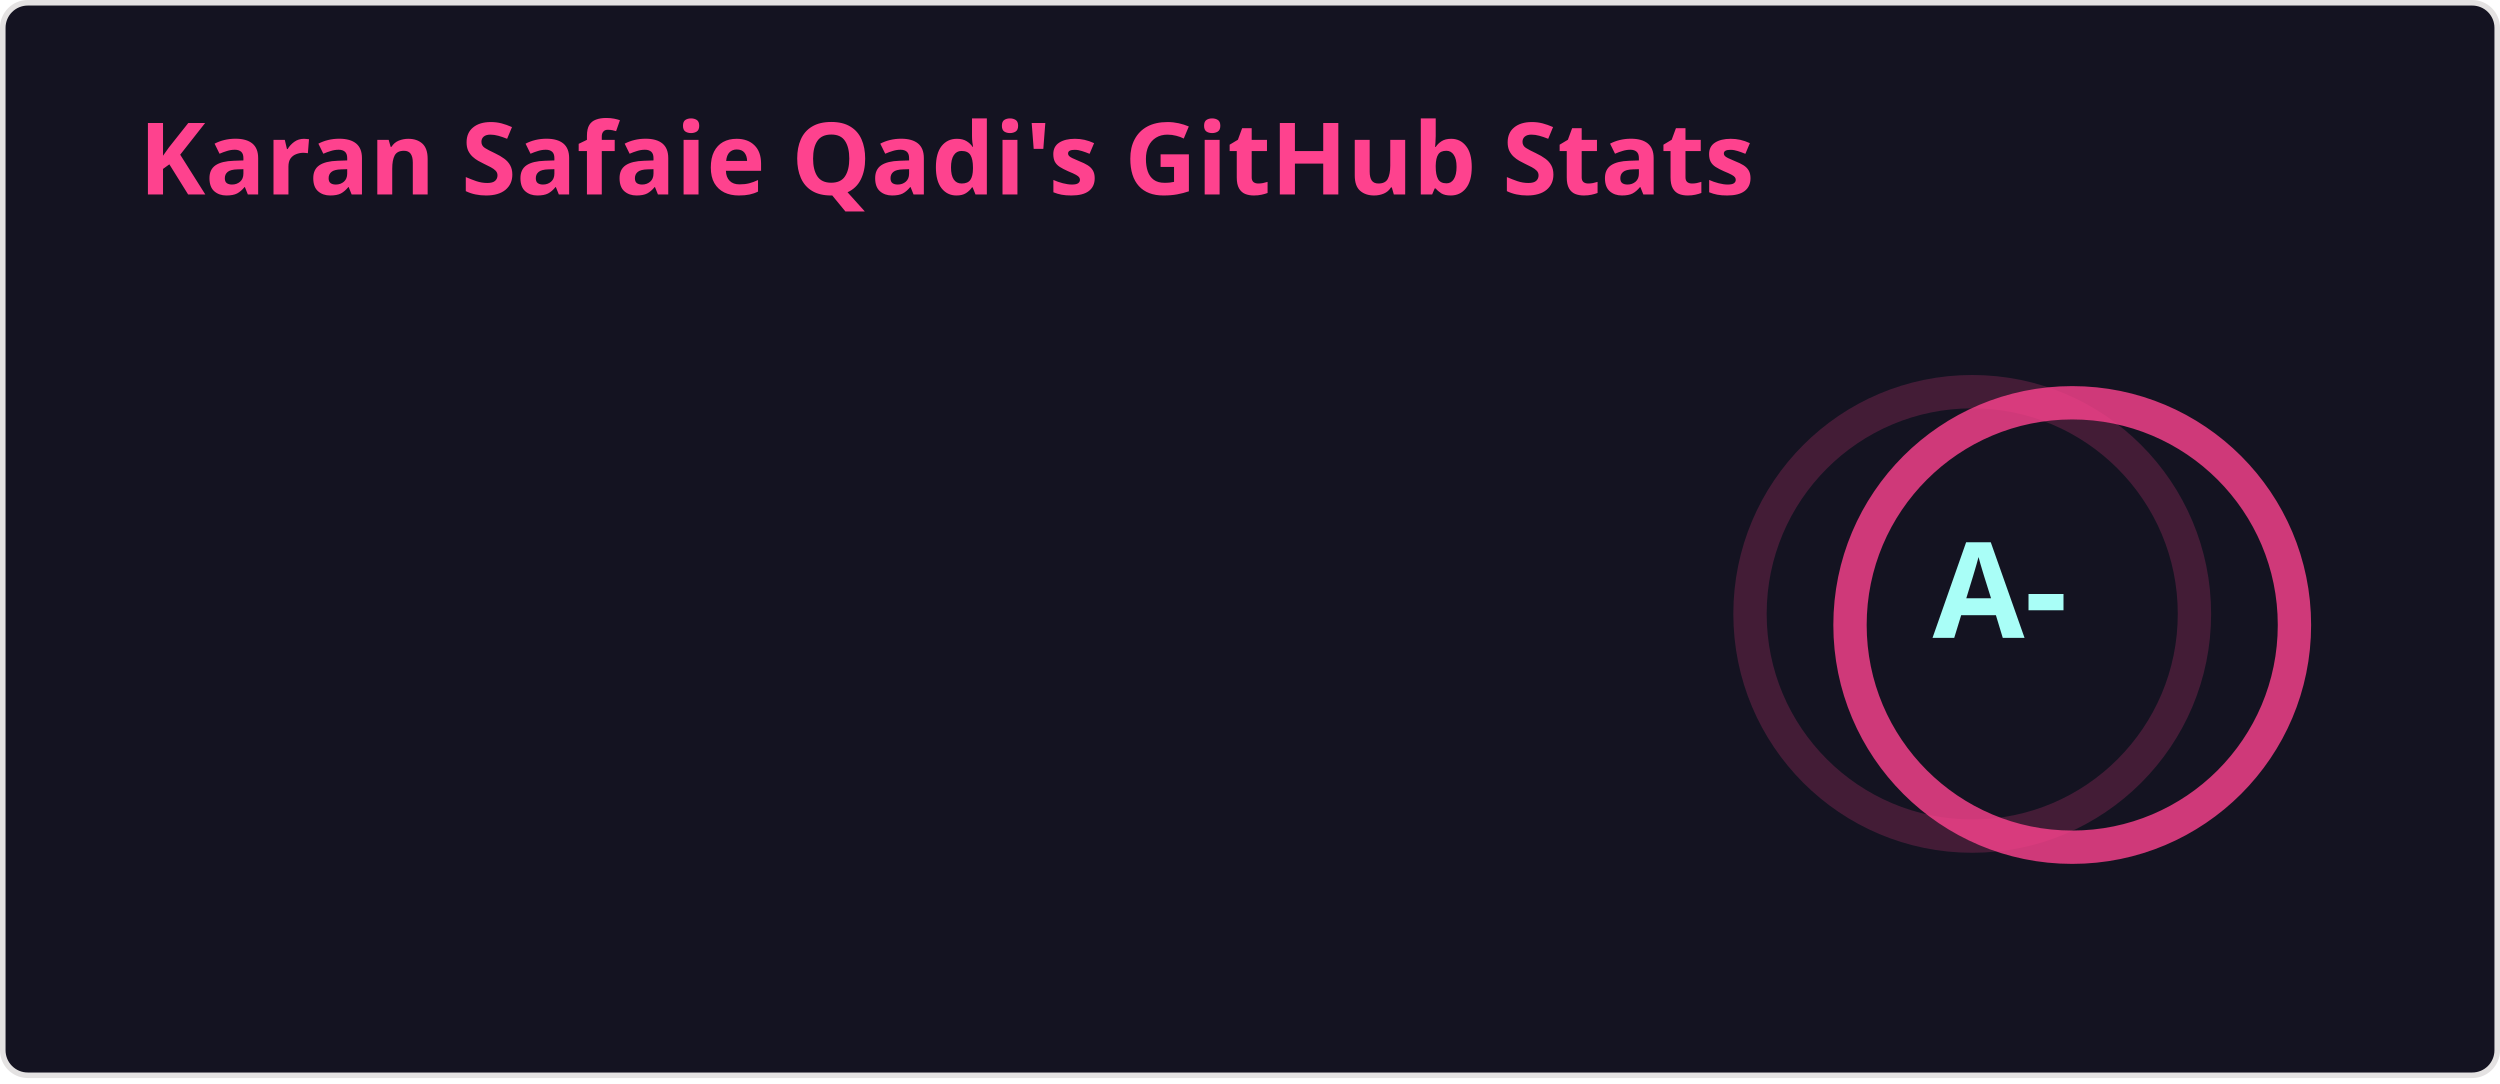
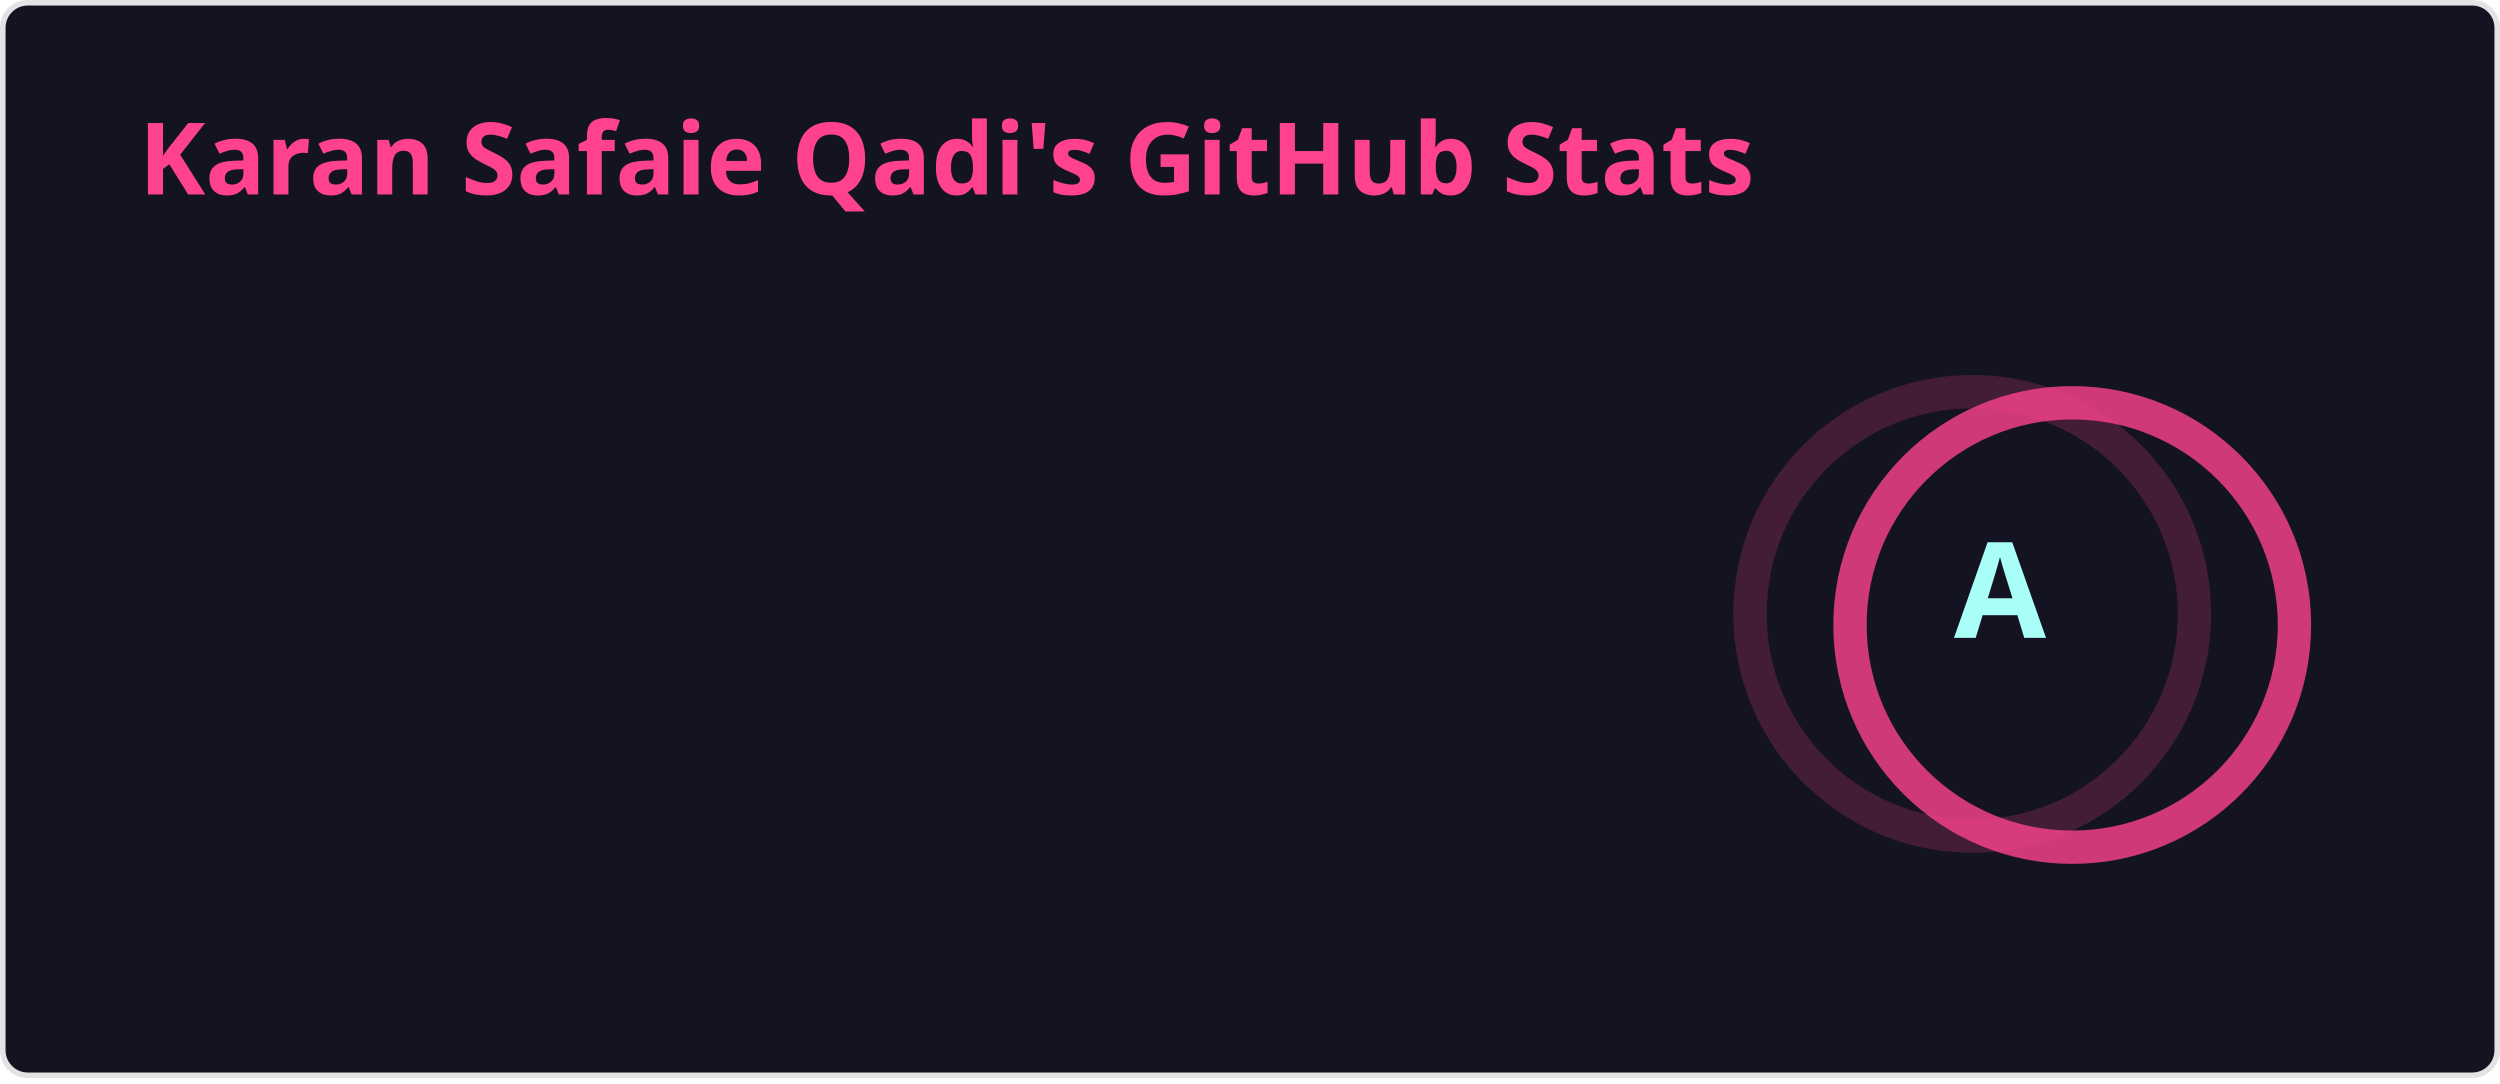
<svg xmlns="http://www.w3.org/2000/svg" width="450" height="195" viewBox="0 0 450 195" fill="none" role="img" aria-labelledby="descId">
  <style>
    
    .header {
      font: 600 18px 'Segoe UI', Ubuntu, Sans-Serif;
      fill: #fe428e;
      animation: fadeInAnimation 0.8s ease-in-out forwards;
    }
    @supports(-moz-appearance: auto) {
      .header { font-size: 15.5px; }
    }
    .stat {
      font: 600 14px 'Segoe UI', Ubuntu, "Helvetica Neue", Sans-Serif;
      fill: #a9fef7;
    }
    @supports(-moz-appearance: auto) {
      .stat { font-size: 12px; }
    }
    .stagger {
      opacity: 0;
      animation: fadeInAnimation 0.3s ease-in-out forwards;
    }
    .rank-text {
      font: 800 24px 'Segoe UI', Ubuntu, Sans-Serif;
      fill: #a9fef7;
      animation: scaleInAnimation 0.3s ease-in-out forwards;
    }
    .rank-circle-rim {
      stroke: #fe428e;
      fill: none;
      stroke-width: 6;
      opacity: 0.2;
    }
    .rank-circle {
      stroke: #fe428e;
      stroke-dasharray: 251.327;
      fill: none;
      stroke-width: 6;
      stroke-linecap: round;
      opacity: 0.8;
      transform-origin: -10px 8px;
      transform: rotate(-90deg);
      animation: rankAnimation 1s forwards ease-in-out;
    }
    .icon {
      fill: #f8d847;
    }
    
    @keyframes scaleInAnimation {
      from { transform: translate(-5px, 5px) scale(0); }
      to { transform: translate(-5px, 5px) scale(1); }
    }
    @keyframes fadeInAnimation {
      from { opacity: 0; }
      to { opacity: 1; }
    }
    @keyframes rankAnimation {
      from { stroke-dashoffset: 251.327; }
-       to { stroke-dashoffset: 68.856; }
+       to { stroke-dashoffset: 50.124; }
    }
  </style>
  <rect data-testid="card-bg" x="0.5" y="0.5" rx="4.5" height="99%" width="449" fill="#141321" stroke="#e4e2e2" stroke-opacity="1" />
  <g data-testid="card-title" transform="translate(25, 35)">
    <g transform="translate(0, 0)">
      <text x="0" y="0" class="header" data-testid="header">Karan Safaie Qadi's GitHub Stats</text>
    </g>
  </g>
  <g data-testid="main-card-body" transform="translate(0, 55)">
    <g data-testid="rank-circle" transform="translate(365, 47.5)">
      <circle class="rank-circle-rim" cx="-10" cy="8" r="40" />
      <circle class="rank-circle" cx="-10" cy="8" r="40" />
      <g class="rank-text">
-         <text x="-5" y="3" alignment-baseline="central" dominant-baseline="central" text-anchor="middle" data-testid="level-rank-icon">A-</text>
+         <text x="-5" y="3" alignment-baseline="central" dominant-baseline="central" text-anchor="middle" data-testid="level-rank-icon">A</text>
      </g>
    </g>
    <svg x="0" y="0">
      <g transform="translate(0, 0)">
        <g class="stagger" style="animation-delay: 450ms" transform="translate(25, 0)">
          <text class="stat bold" y="12.5">Total Stars Earned:</text>
          <text class="stat bold" x="199.01" y="12.5" data-testid="stars">108</text>
        </g>
      </g>
      <g transform="translate(0, 25)">
        <g class="stagger" style="animation-delay: 600ms" transform="translate(25, 0)">
          <text class="stat bold" y="12.5">Total Contributions:</text>
-           <text class="stat bold" x="199.01" y="12.5" data-testid="commits">4.4K</text>
+           <text class="stat bold" x="199.01" y="12.5" data-testid="commits">4.5K</text>
        </g>
      </g>
      <g transform="translate(0, 50)">
        <g class="stagger" style="animation-delay: 750ms" transform="translate(25, 0)">
          <text class="stat bold" y="12.5">Total PRs:</text>
-           <text class="stat bold" x="199.01" y="12.5" data-testid="prs">190</text>
+           <text class="stat bold" x="199.01" y="12.5" data-testid="prs">234</text>
        </g>
      </g>
      <g transform="translate(0, 75)">
        <g class="stagger" style="animation-delay: 900ms" transform="translate(25, 0)">
          <text class="stat bold" y="12.5">Total Issues:</text>
-           <text class="stat bold" x="199.01" y="12.5" data-testid="issues">0</text>
+           <text class="stat bold" x="199.01" y="12.5" data-testid="issues">45</text>
        </g>
      </g>
      <g transform="translate(0, 100)">
        <g class="stagger" style="animation-delay: 1050ms" transform="translate(25, 0)">
          <text class="stat bold" y="12.5">Contributed to (last year):</text>
          <text class="stat bold" x="199.01" y="12.5" data-testid="contribs">4</text>
        </g>
      </g>
    </svg>
  </g>
</svg>
